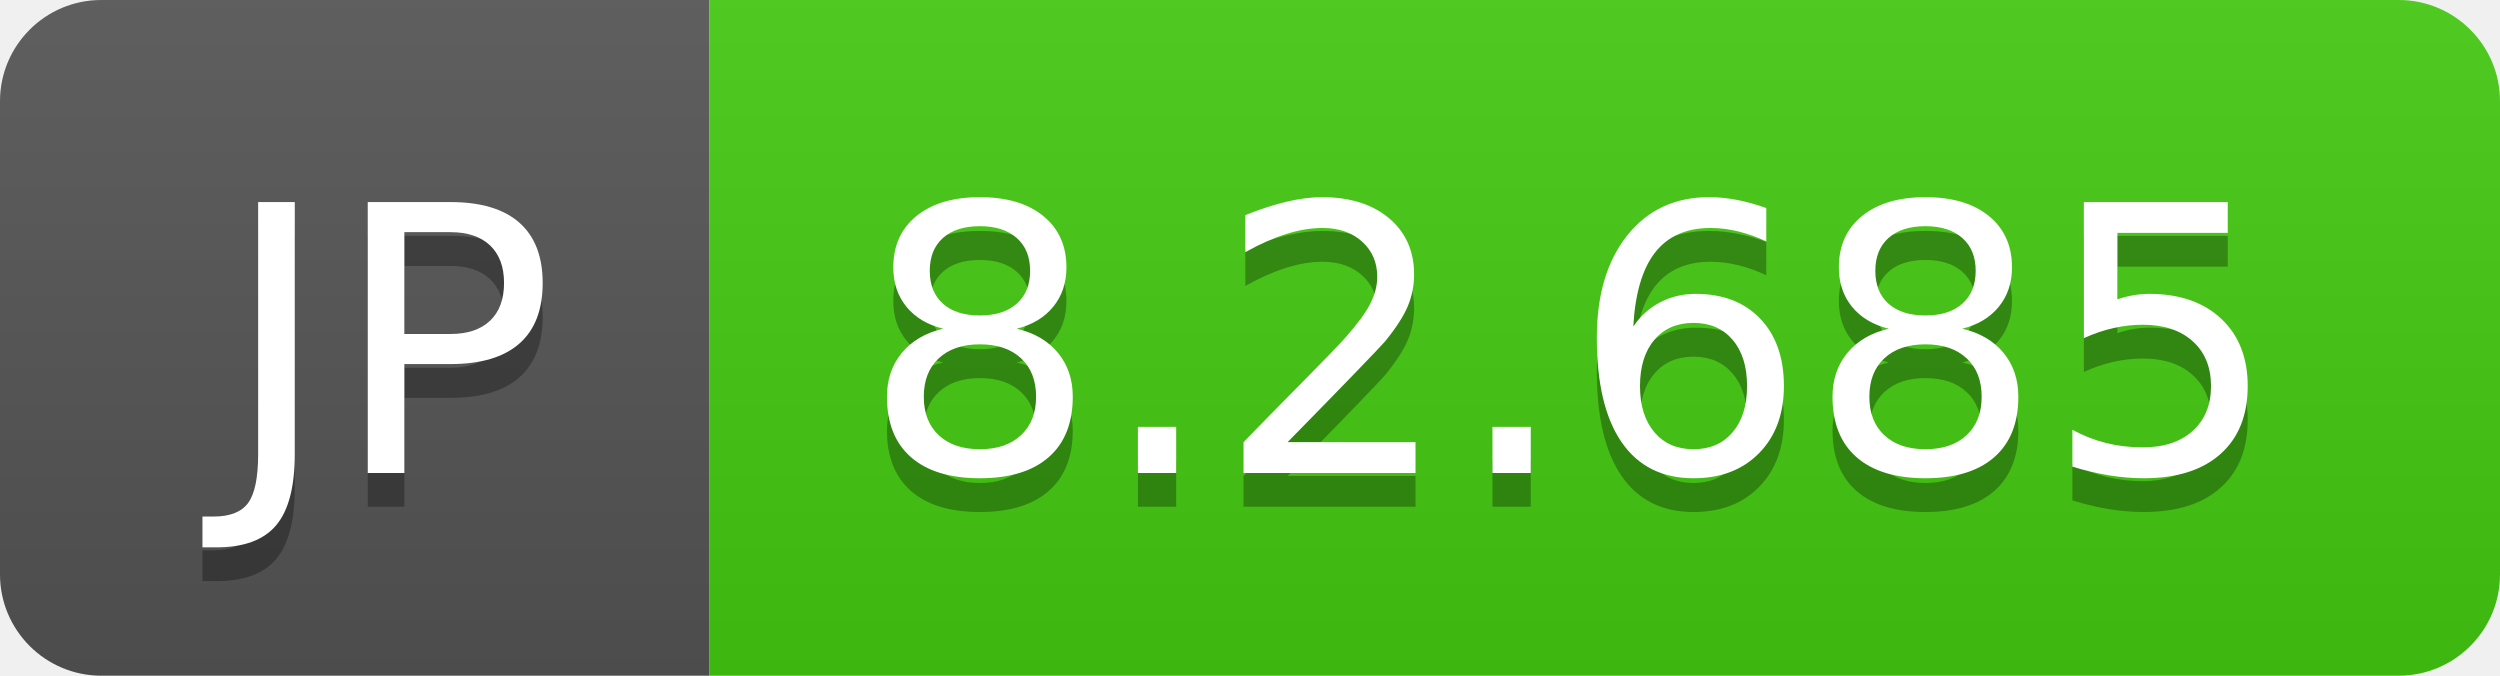
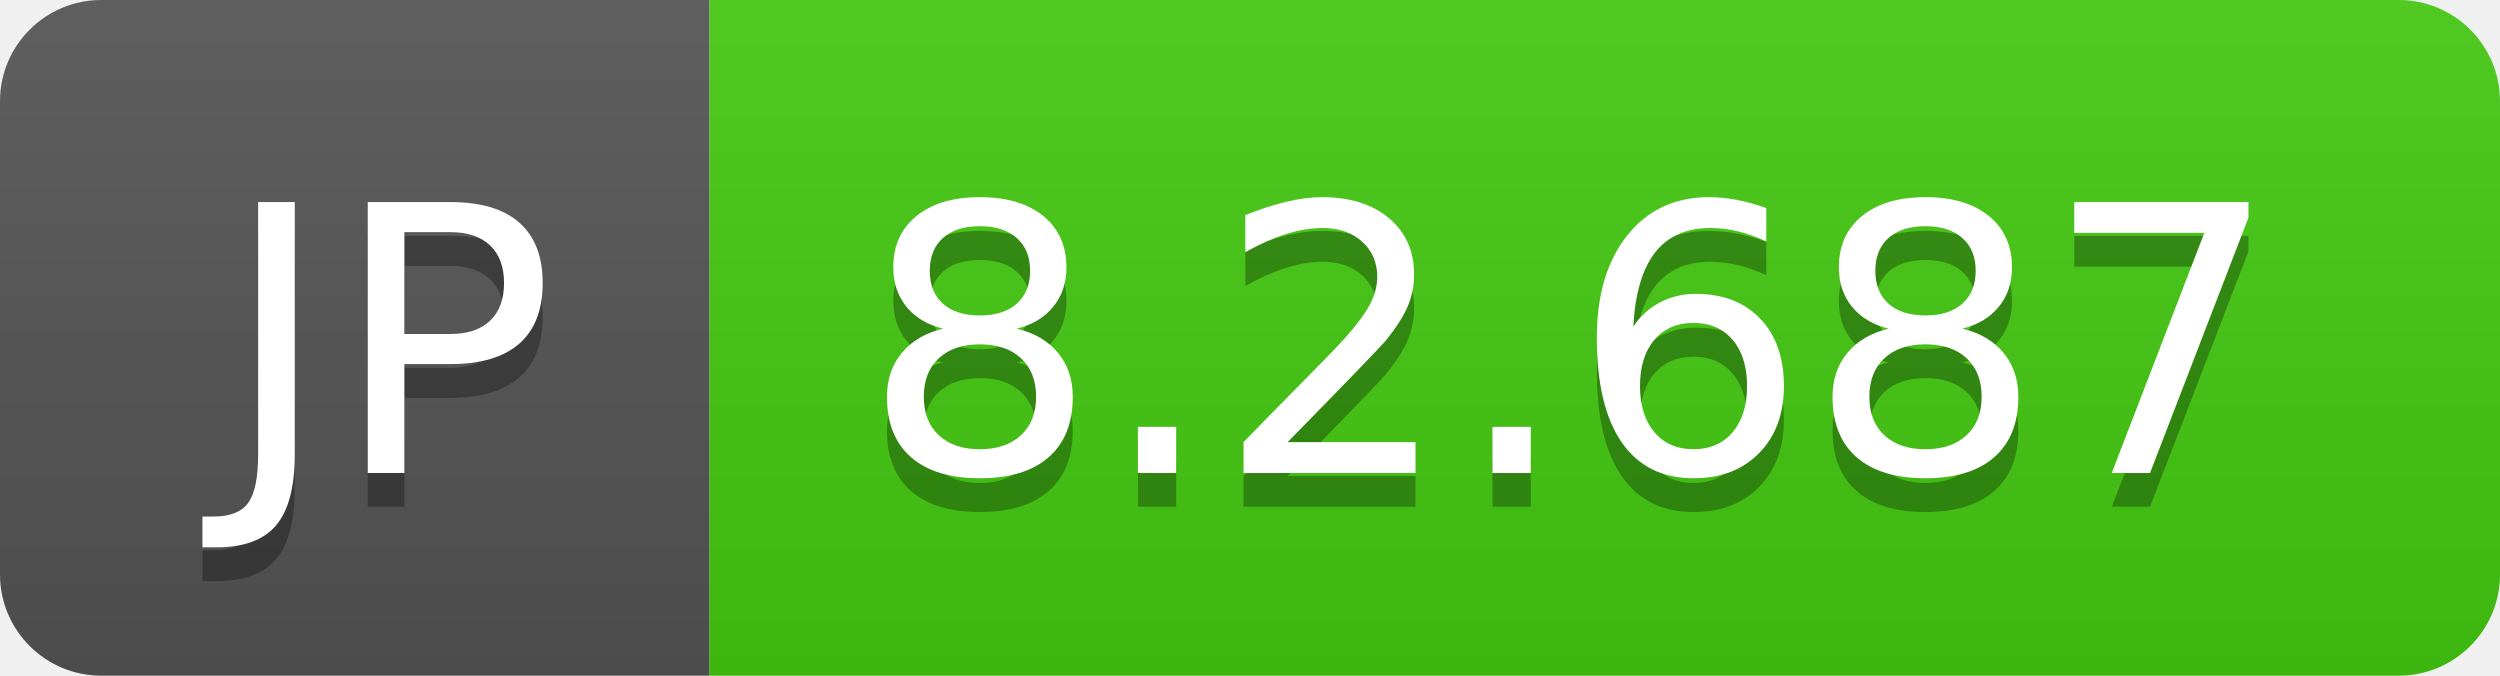
- <svg xmlns="http://www.w3.org/2000/svg" width="74" height="20" role="img" aria-label="JP: 8.2.685">
+ <svg xmlns="http://www.w3.org/2000/svg" width="74" height="20" role="img" aria-label="JP: 8.2.687">
  <linearGradient id="s" x2="0" y2="100%">
    <stop offset="0" stop-color="#bbb" stop-opacity=".1" />
    <stop offset="1" stop-opacity=".1" />
  </linearGradient>
  <clipPath id="r">
    <rect width="74" height="20" rx="3" fill="#fff" />
  </clipPath>
  <g clip-path="url(#r)">
    <rect width="21" height="20" fill="#555" />
    <rect x="21" width="53" height="20" fill="#4c1" />
    <rect width="74" height="20" fill="url(#s)" />
  </g>
  <g fill="#fff" text-anchor="middle" font-family="Verdana,Geneva,DejaVu Sans,sans-serif" text-rendering="geometricPrecision" font-size="110">
    <text aria-hidden="true" x="115" y="150" fill="#010101" fill-opacity=".3" transform="scale(.1)" textLength="110">JP</text>
    <text x="115" y="140" transform="scale(.1)" fill="#fff" textLength="110">JP</text>
-     <text aria-hidden="true" x="465" y="150" fill="#010101" fill-opacity=".3" transform="scale(.1)" textLength="430">8.2.685</text>
-     <text x="465" y="140" transform="scale(.1)" fill="#fff" textLength="430">8.2.685</text>
+     <text aria-hidden="true" x="465" y="150" fill="#010101" fill-opacity=".3" transform="scale(.1)" textLength="430">8.2.687</text>
+     <text x="465" y="140" transform="scale(.1)" fill="#fff" textLength="430">8.2.687</text>
  </g>
</svg>
